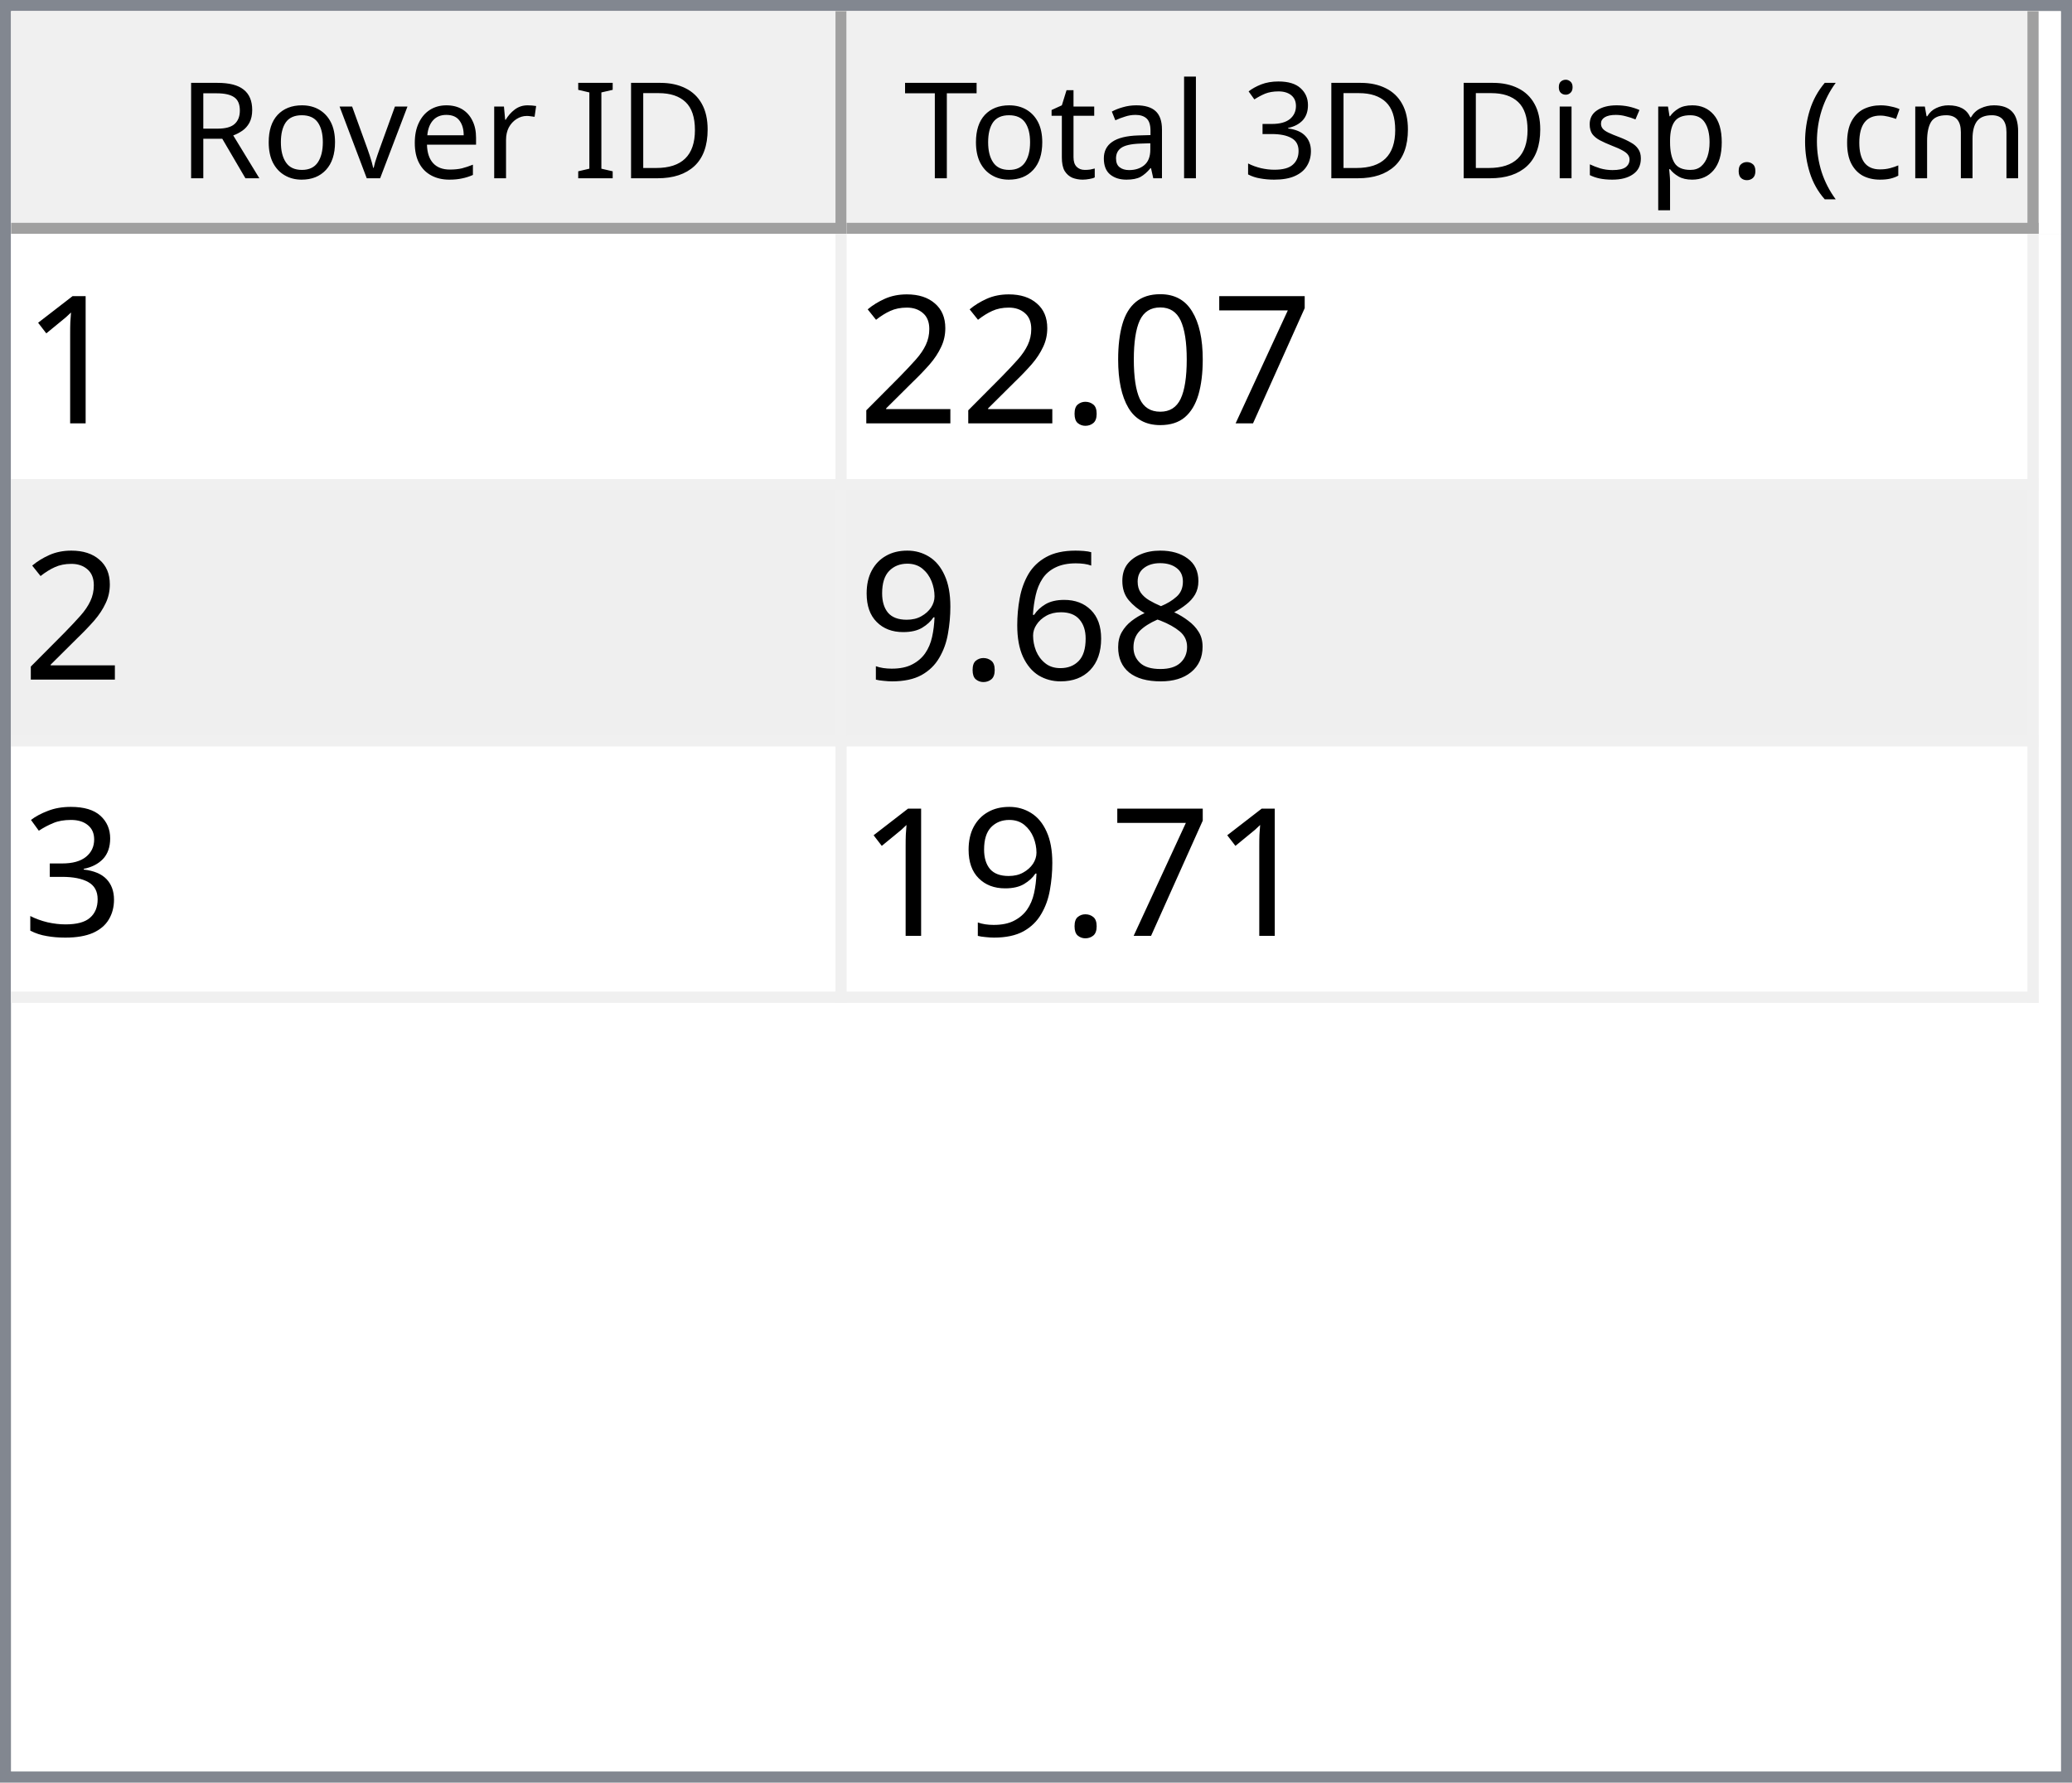
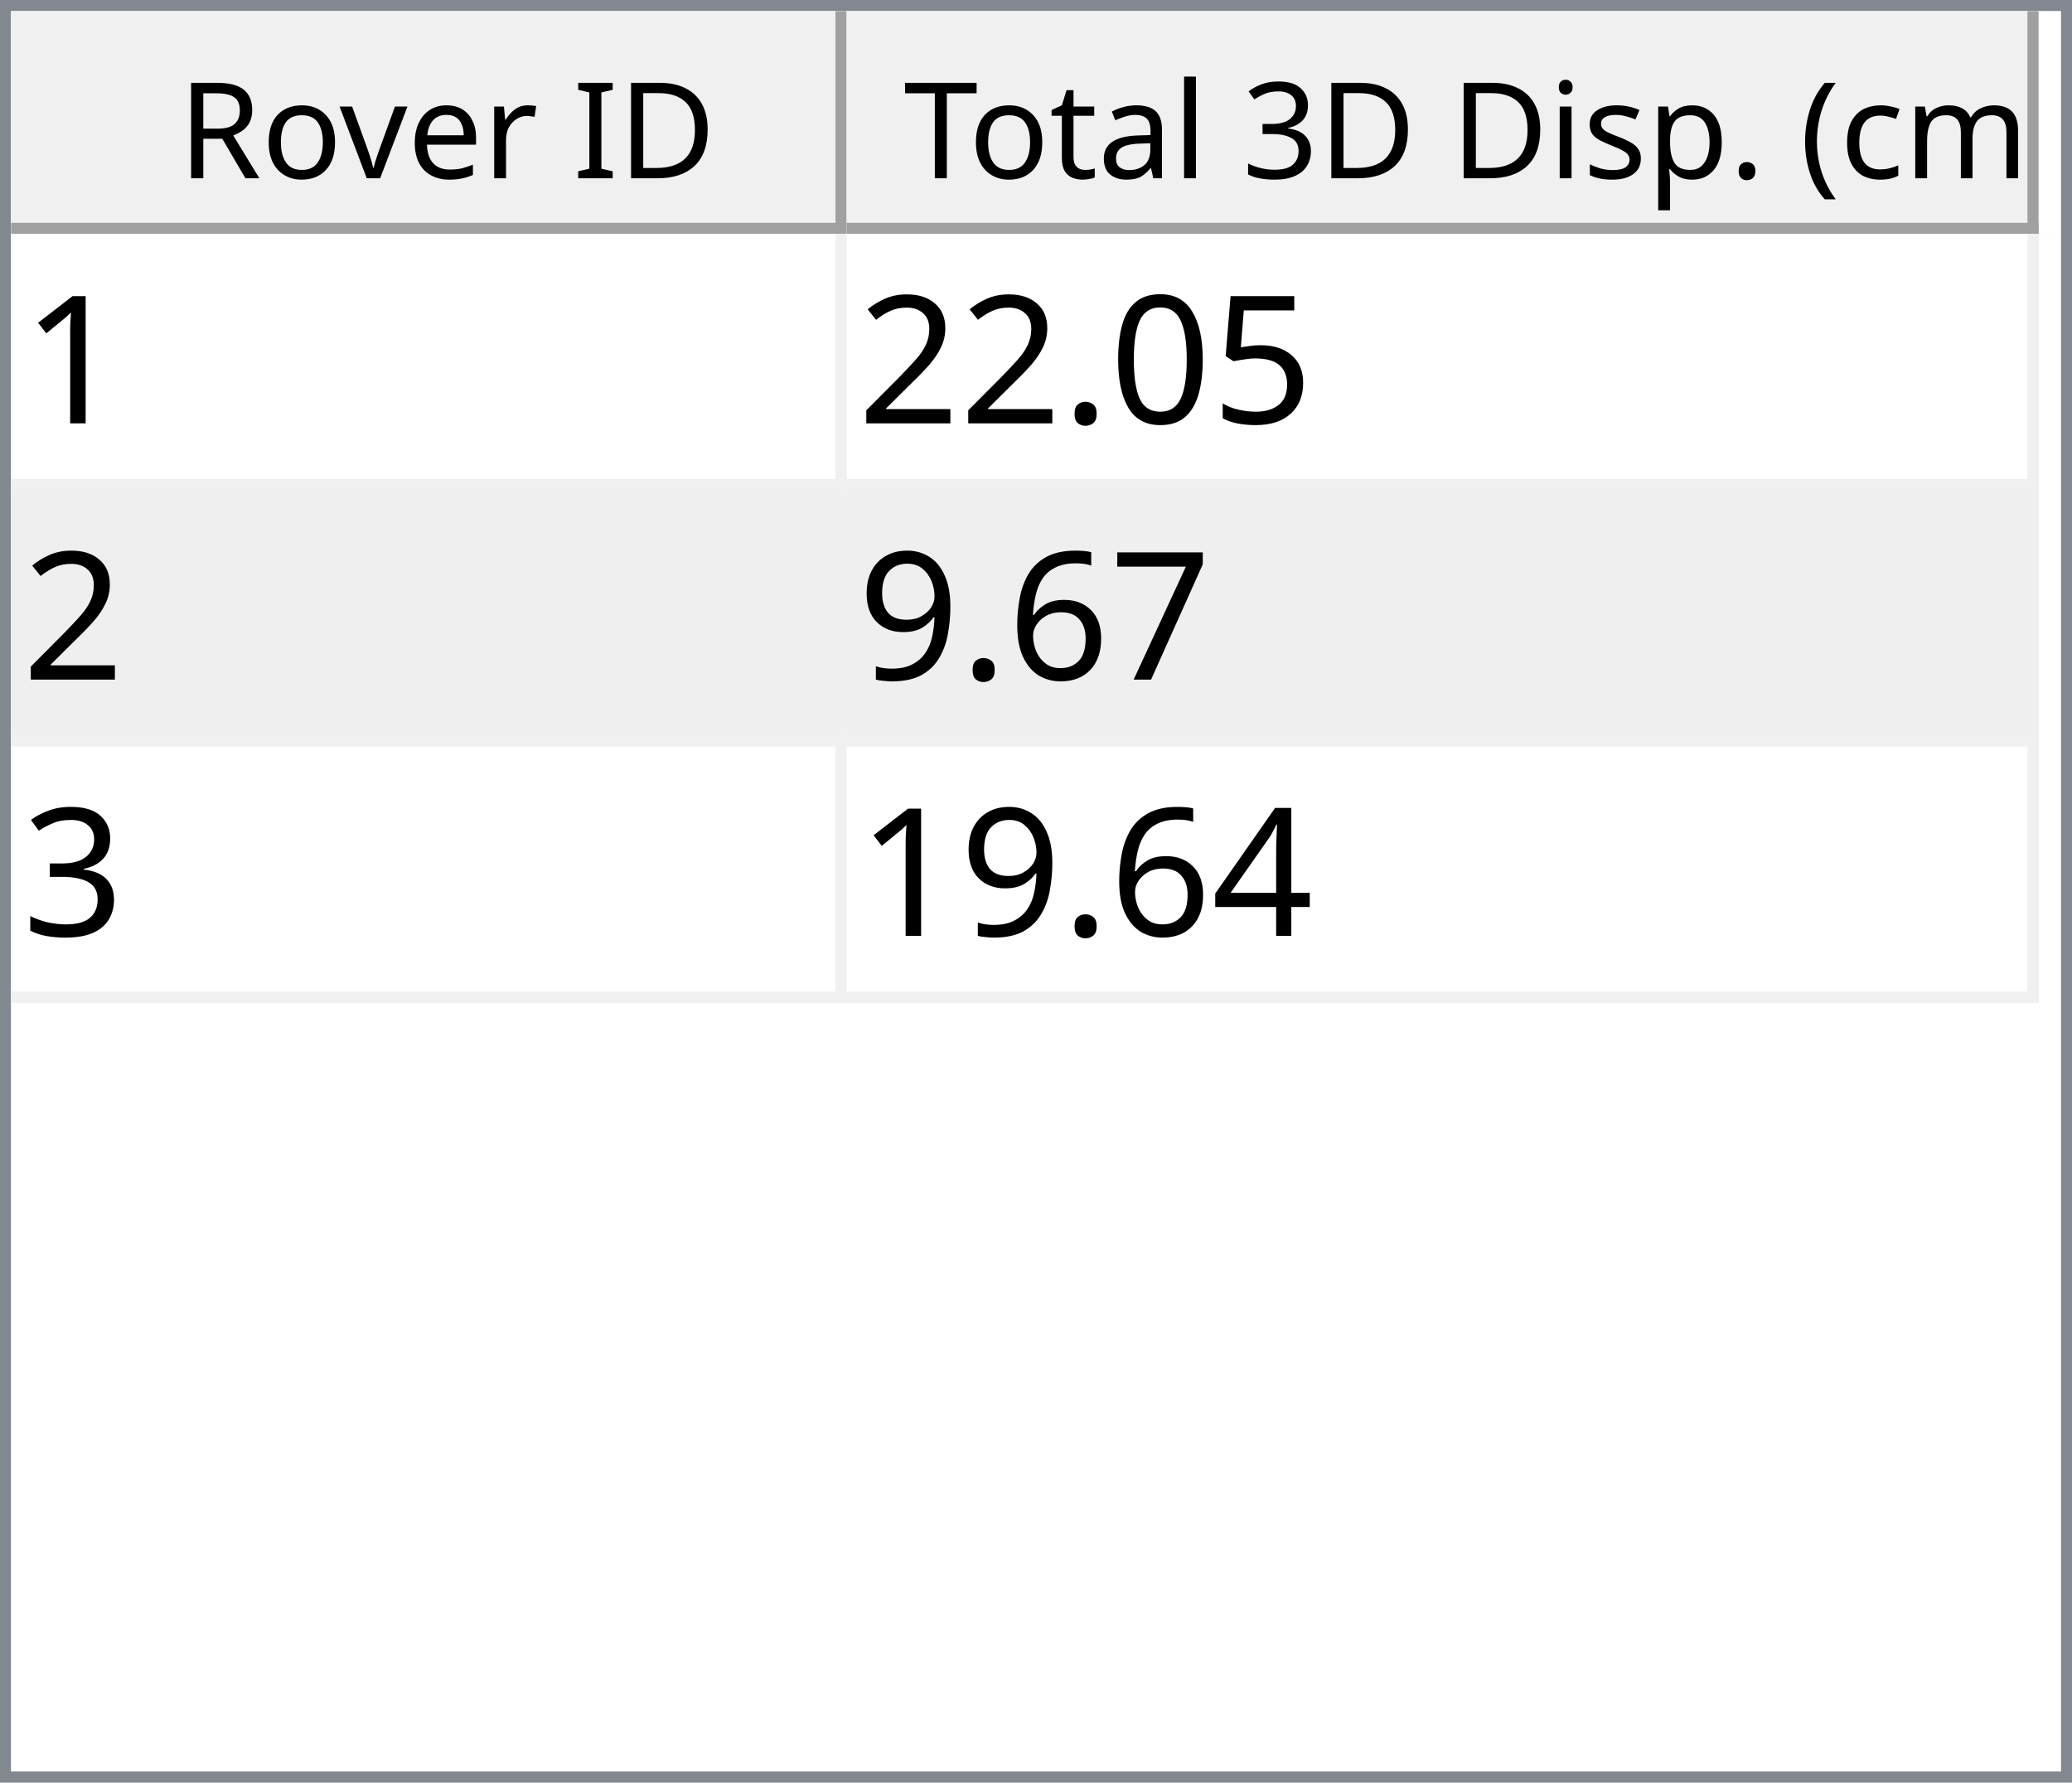
<svg xmlns="http://www.w3.org/2000/svg" style="fill-opacity:1; color-rendering:auto; color-interpolation:auto; text-rendering:auto; stroke:black; stroke-linecap:square; stroke-miterlimit:10; shape-rendering:auto; stroke-opacity:1; fill:black; stroke-dasharray:none; font-weight:normal; stroke-width:1; font-family:'Dialog'; font-style:normal; stroke-linejoin:miter; font-size:12px; stroke-dashoffset:0; image-rendering:auto;" width="186" height="160">
  <defs id="genericDefs" />
  <g>
    <defs id="defs1">
      <clipPath clipPathUnits="userSpaceOnUse" id="clipPath1">
        <path d="M0 0 L186 0 L186 160 L0 160 L0 0 Z" />
      </clipPath>
      <clipPath clipPathUnits="userSpaceOnUse" id="clipPath2">
        <path d="M0 0 L0 160 L186 160 L186 0 Z" />
      </clipPath>
      <clipPath clipPathUnits="userSpaceOnUse" id="clipPath3">
        <path d="M0 0 L0 20 L184 20 L184 0 Z" />
      </clipPath>
      <clipPath clipPathUnits="userSpaceOnUse" id="clipPath4">
        <path d="M0 0 L0 20 L75 20 L75 0 Z" />
      </clipPath>
      <clipPath clipPathUnits="userSpaceOnUse" id="clipPath5">
        <path d="M1 1 L1 19 L74 19 L74 1 Z" />
      </clipPath>
      <clipPath clipPathUnits="userSpaceOnUse" id="clipPath6">
        <path d="M0 0 L0 18 L73 18 L73 0 Z" />
      </clipPath>
      <clipPath clipPathUnits="userSpaceOnUse" id="clipPath7">
        <path d="M-0.5 -0.5 L-0.5 19.5 L74.5 19.5 L74.5 -0.5 Z" />
      </clipPath>
      <clipPath clipPathUnits="userSpaceOnUse" id="clipPath8">
        <path d="M0 0 L0 20 L107 20 L107 0 Z" />
      </clipPath>
      <clipPath clipPathUnits="userSpaceOnUse" id="clipPath9">
        <path d="M1 1 L1 19 L106 19 L106 1 Z" />
      </clipPath>
      <clipPath clipPathUnits="userSpaceOnUse" id="clipPath10">
        <path d="M0 0 L0 18 L105 18 L105 0 Z" />
      </clipPath>
      <clipPath clipPathUnits="userSpaceOnUse" id="clipPath11">
        <path d="M-0.5 -0.5 L-0.5 19.5 L106.5 19.5 L106.5 -0.5 Z" />
      </clipPath>
      <clipPath clipPathUnits="userSpaceOnUse" id="clipPath12">
        <path d="M0 0 L0 138 L184 138 L184 0 Z" />
      </clipPath>
      <clipPath clipPathUnits="userSpaceOnUse" id="clipPath13">
        <path d="M0 0 L0 69 L182 69 L182 0 Z" />
      </clipPath>
      <clipPath clipPathUnits="userSpaceOnUse" id="clipPath14">
        <path d="M-0.5 -0.5 L-0.5 68.5 L181.5 68.5 L181.5 -0.5 Z" />
      </clipPath>
      <clipPath clipPathUnits="userSpaceOnUse" id="clipPath15">
        <path d="M0 0 L0 22 L74 22 L74 0 Z" />
      </clipPath>
      <clipPath clipPathUnits="userSpaceOnUse" id="clipPath16">
        <path d="M0 0 L0 22 L106 22 L106 0 Z" />
      </clipPath>
      <font horiz-adv-x="64.551" id="font1">
        <font-face ascent="107.91" descent="25.098" units-per-em="100" style="font-style:normal; font-family:Segoe UI; font-weight:normal;" />
        <missing-glyph horiz-adv-x="64.551" d="M8.109 0 L8.109 68.266 L56.453 68.266 L56.453 0 L8.109 0 ZM15.328 7.234 L49.219 7.234 L49.219 61.031 L15.328 61.031 L15.328 7.234 Z" />
        <glyph unicode="D" horiz-adv-x="70.117" d="M9.188 0 L9.188 70.016 L28.516 70.016 Q65.531 70.016 65.531 35.891 Q65.531 19.672 55.25 9.836 Q44.969 0 27.734 0 L9.188 0 ZM17.391 62.594 L17.391 7.422 L27.828 7.422 Q41.609 7.422 49.273 14.797 Q56.938 22.172 56.938 35.688 Q56.938 62.594 28.328 62.594 L17.391 62.594 Z" />
        <glyph unicode="I" horiz-adv-x="26.611" d="M17.391 0 L9.188 0 L9.188 70.016 L17.391 70.016 L17.391 0 Z" />
        <glyph unicode=" " horiz-adv-x="27.393" d="" />
        <glyph unicode="r" horiz-adv-x="34.766" d="M34.188 41.891 Q32.078 43.5 28.125 43.5 Q23 43.5 19.555 38.672 Q16.109 33.844 16.109 25.484 L16.109 0 L8.109 0 L8.109 50 L16.109 50 L16.109 39.703 L16.312 39.703 Q18.016 44.969 21.531 47.922 Q25.047 50.875 29.391 50.875 Q32.516 50.875 34.188 50.203 L34.188 41.891 Z" />
        <glyph unicode="e" horiz-adv-x="52.295" d="M48.297 23 L12.984 23 Q13.188 14.656 17.484 10.109 Q21.781 5.562 29.297 5.562 Q37.75 5.562 44.828 11.141 L44.828 3.609 Q38.234 -1.172 27.391 -1.172 Q16.797 -1.172 10.742 5.641 Q4.688 12.453 4.688 24.812 Q4.688 36.469 11.305 43.82 Q17.922 51.172 27.734 51.172 Q37.547 51.172 42.922 44.828 Q48.297 38.484 48.297 27.203 L48.297 23 ZM40.094 29.781 Q40.047 36.719 36.75 40.578 Q33.453 44.438 27.594 44.438 Q21.922 44.438 17.969 40.383 Q14.016 36.328 13.094 29.781 L40.094 29.781 Z" />
        <glyph unicode="v" horiz-adv-x="47.9" d="M47.406 50 L27.484 0 L19.625 0 L0.688 50 L9.469 50 L22.172 13.672 Q23.578 9.672 23.922 6.688 L24.125 6.688 Q24.609 10.453 25.688 13.484 L38.969 50 L47.406 50 Z" />
        <glyph unicode="o" horiz-adv-x="58.594" d="M29 -1.172 Q17.922 -1.172 11.305 5.836 Q4.688 12.844 4.688 24.422 Q4.688 37.016 11.57 44.094 Q18.453 51.172 30.172 51.172 Q41.359 51.172 47.633 44.289 Q53.906 37.406 53.906 25.203 Q53.906 13.234 47.141 6.031 Q40.375 -1.172 29 -1.172 ZM29.594 44.438 Q21.875 44.438 17.383 39.188 Q12.891 33.938 12.891 24.703 Q12.891 15.828 17.43 10.695 Q21.969 5.562 29.594 5.562 Q37.359 5.562 41.531 10.594 Q45.703 15.625 45.703 24.906 Q45.703 34.281 41.531 39.359 Q37.359 44.438 29.594 44.438 Z" />
        <glyph unicode="R" horiz-adv-x="59.814" d="M59.375 0 L49.609 0 L37.891 19.625 Q36.281 22.359 34.766 24.289 Q33.25 26.219 31.664 27.438 Q30.078 28.656 28.25 29.219 Q26.422 29.781 24.125 29.781 L17.391 29.781 L17.391 0 L9.188 0 L9.188 70.016 L30.078 70.016 Q34.672 70.016 38.555 68.867 Q42.438 67.719 45.289 65.375 Q48.141 63.031 49.758 59.547 Q51.375 56.062 51.375 51.375 Q51.375 47.703 50.273 44.656 Q49.172 41.609 47.148 39.211 Q45.125 36.812 42.266 35.133 Q39.406 33.453 35.844 32.516 L35.844 32.328 Q37.594 31.547 38.891 30.547 Q40.188 29.547 41.359 28.18 Q42.531 26.812 43.68 25.078 Q44.828 23.344 46.234 21.047 L59.375 0 ZM17.391 62.594 L17.391 37.203 L28.516 37.203 Q31.594 37.203 34.203 38.133 Q36.812 39.062 38.719 40.797 Q40.625 42.531 41.703 45.047 Q42.781 47.562 42.781 50.688 Q42.781 56.297 39.141 59.445 Q35.5 62.594 28.609 62.594 L17.391 62.594 Z" />
        <glyph unicode=")" horiz-adv-x="30.176" d="M8.297 -15.922 L1.172 -15.922 Q16.406 2.344 16.406 26.812 Q16.406 51.469 1.078 70.016 L8.297 70.016 Q23.531 52.156 23.531 26.703 Q23.531 1.375 8.297 -15.922 Z" />
        <glyph unicode="m" horiz-adv-x="86.133" d="M79.109 0 L71.094 0 L71.094 28.719 Q71.094 37.016 68.531 40.727 Q65.969 44.438 59.906 44.438 Q54.781 44.438 51.195 39.75 Q47.609 35.062 47.609 28.516 L47.609 0 L39.594 0 L39.594 29.688 Q39.594 44.438 28.219 44.438 Q22.953 44.438 19.531 40.016 Q16.109 35.594 16.109 28.516 L16.109 0 L8.109 0 L8.109 50 L16.109 50 L16.109 42.094 L16.312 42.094 Q21.625 51.172 31.844 51.172 Q36.969 51.172 40.773 48.312 Q44.578 45.453 46 40.828 Q51.562 51.172 62.594 51.172 Q79.109 51.172 79.109 30.812 L79.109 0 Z" />
        <glyph unicode="c" horiz-adv-x="46.191" d="M42.188 2.297 Q36.422 -1.172 28.516 -1.172 Q17.828 -1.172 11.258 5.789 Q4.688 12.75 4.688 23.828 Q4.688 36.188 11.766 43.68 Q18.844 51.172 30.672 51.172 Q37.25 51.172 42.281 48.734 L42.281 40.531 Q36.719 44.438 30.375 44.438 Q22.703 44.438 17.797 38.945 Q12.891 33.453 12.891 24.516 Q12.891 15.719 17.508 10.641 Q22.125 5.562 29.891 5.562 Q36.422 5.562 42.188 9.906 L42.188 2.297 Z" />
        <glyph unicode="(" horiz-adv-x="30.176" d="M29.109 -15.922 L21.969 -15.922 Q6.844 1.375 6.844 26.703 Q6.844 52.156 21.969 70.016 L29.203 70.016 Q13.875 51.469 13.875 26.812 Q13.875 2.344 29.109 -15.922 Z" />
        <glyph unicode="." horiz-adv-x="21.68" d="M10.891 -1.078 Q8.641 -1.078 7.055 0.539 Q5.469 2.156 5.469 4.391 Q5.469 6.641 7.055 8.273 Q8.641 9.906 10.891 9.906 Q13.188 9.906 14.797 8.273 Q16.406 6.641 16.406 4.391 Q16.406 2.156 14.797 0.539 Q13.188 -1.078 10.891 -1.078 Z" />
        <glyph unicode="p" horiz-adv-x="58.789" d="M16.312 7.234 L16.109 7.234 L16.109 -23 L8.109 -23 L8.109 50 L16.109 50 L16.109 41.219 L16.312 41.219 Q22.219 51.172 33.594 51.172 Q43.266 51.172 48.688 44.461 Q54.109 37.75 54.109 26.469 Q54.109 13.922 48 6.375 Q41.891 -1.172 31.297 -1.172 Q21.578 -1.172 16.312 7.234 ZM16.109 27.391 L16.109 20.406 Q16.109 14.203 20.141 9.883 Q24.172 5.562 30.375 5.562 Q37.641 5.562 41.773 11.133 Q45.906 16.703 45.906 26.609 Q45.906 34.969 42.047 39.703 Q38.188 44.438 31.594 44.438 Q24.609 44.438 20.359 39.578 Q16.109 34.719 16.109 27.391 Z" />
        <glyph unicode="s" horiz-adv-x="42.432" d="M5.078 1.812 L5.078 10.406 Q11.625 5.562 19.484 5.562 Q30.031 5.562 30.031 12.594 Q30.031 14.594 29.125 15.992 Q28.219 17.391 26.68 18.461 Q25.141 19.531 23.07 20.383 Q21 21.234 18.609 22.172 Q15.281 23.484 12.766 24.828 Q10.25 26.172 8.57 27.859 Q6.891 29.547 6.031 31.695 Q5.172 33.844 5.172 36.719 Q5.172 40.234 6.789 42.945 Q8.406 45.656 11.086 47.484 Q13.766 49.312 17.211 50.242 Q20.656 51.172 24.312 51.172 Q30.812 51.172 35.938 48.922 L35.938 40.828 Q30.422 44.438 23.25 44.438 Q21 44.438 19.195 43.922 Q17.391 43.406 16.094 42.477 Q14.797 41.547 14.086 40.258 Q13.375 38.969 13.375 37.406 Q13.375 35.453 14.086 34.133 Q14.797 32.812 16.164 31.789 Q17.531 30.766 19.484 29.938 Q21.438 29.109 23.922 28.125 Q27.25 26.859 29.883 25.516 Q32.516 24.172 34.375 22.484 Q36.234 20.797 37.234 18.602 Q38.234 16.406 38.234 13.375 Q38.234 9.672 36.602 6.938 Q34.969 4.203 32.234 2.398 Q29.5 0.594 25.93 -0.289 Q22.359 -1.172 18.453 -1.172 Q10.75 -1.172 5.078 1.812 Z" />
        <glyph unicode="i" horiz-adv-x="24.219" d="M12.203 62.703 Q10.062 62.703 8.547 64.164 Q7.031 65.625 7.031 67.875 Q7.031 70.125 8.547 71.609 Q10.062 73.094 12.203 73.094 Q14.406 73.094 15.945 71.609 Q17.484 70.125 17.484 67.875 Q17.484 65.719 15.945 64.211 Q14.406 62.703 12.203 62.703 ZM16.109 0 L8.109 0 L8.109 50 L16.109 50 L16.109 0 Z" />
        <glyph unicode="3" horiz-adv-x="53.906" d="M46.531 19.828 Q46.531 15.094 44.75 11.211 Q42.969 7.328 39.719 4.57 Q36.469 1.812 31.93 0.297 Q27.391 -1.219 21.922 -1.219 Q11.922 -1.219 6 2.594 L6 11.188 Q13.094 5.609 22.219 5.609 Q25.875 5.609 28.828 6.539 Q31.781 7.469 33.906 9.227 Q36.031 10.984 37.18 13.477 Q38.328 15.969 38.328 19.094 Q38.328 32.812 18.797 32.812 L12.984 32.812 L12.984 39.594 L18.5 39.594 Q35.797 39.594 35.797 52.484 Q35.797 64.406 22.609 64.406 Q15.188 64.406 8.688 59.422 L8.688 67.188 Q15.375 71.188 24.609 71.188 Q29 71.188 32.57 69.969 Q36.141 68.75 38.68 66.555 Q41.219 64.359 42.609 61.281 Q44 58.203 44 54.5 Q44 40.672 30.031 36.719 L30.031 36.531 Q33.594 36.141 36.625 34.797 Q39.656 33.453 41.852 31.305 Q44.047 29.156 45.289 26.25 Q46.531 23.344 46.531 19.828 Z" />
        <glyph unicode="l" horiz-adv-x="24.219" d="M16.109 0 L8.109 0 L8.109 74.031 L16.109 74.031 L16.109 0 Z" />
        <glyph unicode="a" horiz-adv-x="50.879" d="M43.891 0 L35.891 0 L35.891 7.812 L35.688 7.812 Q30.469 -1.172 20.312 -1.172 Q12.844 -1.172 8.617 2.781 Q4.391 6.734 4.391 13.281 Q4.391 27.297 20.906 29.594 L35.891 31.688 Q35.891 44.438 25.594 44.438 Q16.547 44.438 9.281 38.281 L9.281 46.484 Q16.656 51.172 26.266 51.172 Q43.891 51.172 43.891 32.516 L43.891 0 ZM35.891 25.297 L23.828 23.641 Q18.266 22.859 15.43 20.875 Q12.594 18.891 12.594 13.875 Q12.594 10.203 15.211 7.883 Q17.828 5.562 22.172 5.562 Q28.125 5.562 32.008 9.742 Q35.891 13.922 35.891 20.312 L35.891 25.297 Z" />
        <glyph unicode="t" horiz-adv-x="33.887" d="M31.297 0.484 Q28.469 -1.078 23.828 -1.078 Q10.688 -1.078 10.688 13.578 L10.688 43.172 L2.094 43.172 L2.094 50 L10.688 50 L10.688 62.203 L18.703 64.797 L18.703 50 L31.297 50 L31.297 43.172 L18.703 43.172 L18.703 14.984 Q18.703 9.969 20.414 7.82 Q22.125 5.672 26.078 5.672 Q29.109 5.672 31.297 7.328 L31.297 0.484 Z" />
        <glyph unicode="T" horiz-adv-x="52.393" d="M50.594 62.594 L30.375 62.594 L30.375 0 L22.172 0 L22.172 62.594 L2 62.594 L2 70.016 L50.594 70.016 L50.594 62.594 Z" />
      </font>
      <font horiz-adv-x="75.0" id="font2">
        <font-face ascent="100.537" descent="21.973" units-per-em="100" style="font-style:normal; font-family:sans-serif; font-weight:normal;" />
        <missing-glyph horiz-adv-x="75.0" d="M12.5 0 L12.5 62.5 L62.5 62.5 L62.5 0 L12.5 0 ZM14.062 1.562 L60.938 1.562 L60.938 60.938 L14.062 60.938 L14.062 1.562 Z" />
        <glyph unicode="1" horiz-adv-x="55.615" d="M37.25 0 L28.469 0 L28.469 56 Q25.297 52.984 20.141 49.953 Q14.984 46.922 10.891 45.406 L10.891 53.906 Q18.266 57.375 23.781 62.305 Q29.297 67.234 31.594 71.875 L37.25 71.875 L37.25 0 Z" />
-         <glyph unicode="7" horiz-adv-x="55.615" d="M4.734 62.203 L4.734 70.656 L51.078 70.656 L51.078 63.812 Q44.234 56.547 37.523 44.484 Q30.812 32.422 27.156 19.672 Q24.516 10.688 23.781 0 L14.75 0 Q14.891 8.453 18.062 20.414 Q21.234 32.375 27.172 43.484 Q33.109 54.594 39.797 62.203 L4.734 62.203 Z" />
+         <glyph unicode="5" horiz-adv-x="55.615" d="M4.156 18.75 L13.375 19.531 Q14.406 12.797 18.141 9.398 Q21.875 6 27.156 6 Q33.5 6 37.891 10.789 Q42.281 15.578 42.281 23.484 Q42.281 31 38.062 35.352 Q33.844 39.703 27 39.703 Q22.75 39.703 19.336 37.773 Q15.922 35.844 13.969 32.766 L5.719 33.844 L12.641 70.609 L48.25 70.609 L48.25 62.203 L19.672 62.203 L15.828 42.969 Q22.266 47.469 29.344 47.469 Q38.719 47.469 45.164 40.969 Q51.609 34.469 51.609 24.266 Q51.609 14.547 45.953 7.469 Q39.062 -1.219 27.156 -1.219 Q17.391 -1.219 11.211 4.25 Q5.031 9.719 4.156 18.75 Z" />
        <glyph unicode="0" horiz-adv-x="55.615" d="M4.156 35.297 Q4.156 48 6.766 55.742 Q9.375 63.484 14.523 67.68 Q19.672 71.875 27.484 71.875 Q33.25 71.875 37.594 69.555 Q41.938 67.234 44.773 62.867 Q47.609 58.5 49.219 52.227 Q50.828 45.953 50.828 35.297 Q50.828 22.703 48.242 14.969 Q45.656 7.234 40.508 3.008 Q35.359 -1.219 27.484 -1.219 Q17.141 -1.219 11.234 6.203 Q4.156 15.141 4.156 35.297 ZM13.188 35.297 Q13.188 17.672 17.312 11.836 Q21.438 6 27.484 6 Q33.547 6 37.672 11.859 Q41.797 17.719 41.797 35.297 Q41.797 52.984 37.672 58.789 Q33.547 64.594 27.391 64.594 Q21.344 64.594 17.719 59.469 Q13.188 52.938 13.188 35.297 Z" />
        <glyph unicode="." horiz-adv-x="27.783" d="M9.078 0 L9.078 10.016 L19.094 10.016 L19.094 0 L9.078 0 Z" />
        <glyph unicode="2" horiz-adv-x="55.615" d="M50.344 8.453 L50.344 0 L3.031 0 Q2.938 3.172 4.047 6.109 Q5.859 10.938 9.836 15.625 Q13.812 20.312 21.344 26.469 Q33.016 36.031 37.117 41.625 Q41.219 47.219 41.219 52.203 Q41.219 57.422 37.477 61.008 Q33.734 64.594 27.734 64.594 Q21.391 64.594 17.578 60.789 Q13.766 56.984 13.719 50.25 L4.688 51.172 Q5.609 61.281 11.664 66.578 Q17.719 71.875 27.938 71.875 Q38.234 71.875 44.242 66.164 Q50.25 60.453 50.25 52 Q50.25 47.703 48.492 43.555 Q46.734 39.406 42.656 34.812 Q38.578 30.219 29.109 22.219 Q21.188 15.578 18.945 13.211 Q16.703 10.844 15.234 8.453 L50.344 8.453 Z" />
-         <glyph unicode="8" horiz-adv-x="55.615" d="M17.672 38.812 Q12.203 40.828 9.57 44.539 Q6.938 48.25 6.938 53.422 Q6.938 61.234 12.555 66.555 Q18.172 71.875 27.484 71.875 Q36.859 71.875 42.578 66.43 Q48.297 60.984 48.297 53.172 Q48.297 48.188 45.68 44.508 Q43.062 40.828 37.75 38.812 Q44.344 36.672 47.781 31.883 Q51.219 27.094 51.219 20.453 Q51.219 11.281 44.727 5.031 Q38.234 -1.219 27.641 -1.219 Q17.047 -1.219 10.547 5.055 Q4.047 11.328 4.047 20.703 Q4.047 27.688 7.594 32.398 Q11.141 37.109 17.672 38.812 ZM15.922 53.719 Q15.922 48.641 19.195 45.414 Q22.469 42.188 27.688 42.188 Q32.766 42.188 36.016 45.383 Q39.266 48.578 39.266 53.219 Q39.266 58.062 35.914 61.359 Q32.562 64.656 27.594 64.656 Q22.562 64.656 19.242 61.43 Q15.922 58.203 15.922 53.719 ZM13.094 20.656 Q13.094 16.891 14.875 13.375 Q16.656 9.859 20.172 7.93 Q23.688 6 27.734 6 Q34.031 6 38.133 10.055 Q42.234 14.109 42.234 20.359 Q42.234 26.703 38.016 30.859 Q33.797 35.016 27.438 35.016 Q21.234 35.016 17.164 30.914 Q13.094 26.812 13.094 20.656 Z" />
+         <glyph unicode="7" horiz-adv-x="55.615" d="M4.734 62.203 L4.734 70.656 L51.078 70.656 L51.078 63.812 Q44.234 56.547 37.523 44.484 Q30.812 32.422 27.156 19.672 Q24.516 10.688 23.781 0 L14.75 0 Q14.891 8.453 18.062 20.414 Q21.234 32.375 27.172 43.484 Q33.109 54.594 39.797 62.203 L4.734 62.203 Z" />
        <glyph unicode="6" horiz-adv-x="55.615" d="M49.75 54.047 L41.016 53.375 Q39.844 58.547 37.703 60.891 Q34.125 64.656 28.906 64.656 Q24.703 64.656 21.531 62.312 Q17.391 59.281 14.992 53.469 Q12.594 47.656 12.5 36.922 Q15.672 41.75 20.266 44.094 Q24.859 46.438 29.891 46.438 Q38.672 46.438 44.852 39.969 Q51.031 33.5 51.031 23.25 Q51.031 16.5 48.125 10.719 Q45.219 4.938 40.141 1.859 Q35.062 -1.219 28.609 -1.219 Q17.625 -1.219 10.695 6.859 Q3.766 14.938 3.766 33.5 Q3.766 54.25 11.422 63.672 Q18.109 71.875 29.438 71.875 Q37.891 71.875 43.289 67.141 Q48.688 62.406 49.75 54.047 ZM13.875 23.188 Q13.875 18.656 15.797 14.508 Q17.719 10.359 21.188 8.18 Q24.656 6 28.469 6 Q34.031 6 38.039 10.492 Q42.047 14.984 42.047 22.703 Q42.047 30.125 38.086 34.398 Q34.125 38.672 28.125 38.672 Q22.172 38.672 18.023 34.398 Q13.875 30.125 13.875 23.188 Z" />
        <glyph unicode="9" horiz-adv-x="55.615" d="M5.469 16.547 L13.922 17.328 Q14.984 11.375 18.016 8.688 Q21.047 6 25.781 6 Q29.828 6 32.883 7.859 Q35.938 9.719 37.891 12.82 Q39.844 15.922 41.164 21.195 Q42.484 26.469 42.484 31.938 Q42.484 32.516 42.438 33.688 Q39.797 29.5 35.234 26.883 Q30.672 24.266 25.344 24.266 Q16.453 24.266 10.305 30.711 Q4.156 37.156 4.156 47.703 Q4.156 58.594 10.578 65.234 Q17 71.875 26.656 71.875 Q33.641 71.875 39.43 68.117 Q45.219 64.359 48.219 57.398 Q51.219 50.438 51.219 37.25 Q51.219 23.531 48.242 15.406 Q45.266 7.281 39.383 3.031 Q33.5 -1.219 25.594 -1.219 Q17.188 -1.219 11.867 3.445 Q6.547 8.109 5.469 16.547 ZM41.453 48.141 Q41.453 55.719 37.43 60.156 Q33.406 64.594 27.734 64.594 Q21.875 64.594 17.531 59.812 Q13.188 55.031 13.188 47.406 Q13.188 40.578 17.312 36.305 Q21.438 32.031 27.484 32.031 Q33.594 32.031 37.523 36.305 Q41.453 40.578 41.453 48.141 Z" />
        <glyph unicode="3" horiz-adv-x="55.615" d="M4.203 18.891 L12.984 20.062 Q14.5 12.594 18.141 9.297 Q21.781 6 27 6 Q33.203 6 37.477 10.297 Q41.75 14.594 41.75 20.953 Q41.75 27 37.797 30.93 Q33.844 34.859 27.734 34.859 Q25.25 34.859 21.531 33.891 L22.516 41.609 Q23.391 41.5 23.922 41.5 Q29.547 41.5 34.039 44.43 Q38.531 47.359 38.531 53.469 Q38.531 58.297 35.258 61.477 Q31.984 64.656 26.812 64.656 Q21.688 64.656 18.266 61.43 Q14.844 58.203 13.875 51.766 L5.078 53.328 Q6.688 62.156 12.398 67.016 Q18.109 71.875 26.609 71.875 Q32.469 71.875 37.398 69.359 Q42.328 66.844 44.945 62.5 Q47.562 58.156 47.562 53.266 Q47.562 48.641 45.07 44.828 Q42.578 41.016 37.703 38.766 Q44.047 37.312 47.562 32.695 Q51.078 28.078 51.078 21.141 Q51.078 11.766 44.242 5.25 Q37.406 -1.266 26.953 -1.266 Q17.531 -1.266 11.305 4.352 Q5.078 9.969 4.203 18.891 Z" />
+         <glyph unicode="4" horiz-adv-x="55.615" d="M32.328 0 L32.328 17.141 L1.266 17.141 L1.266 25.203 L33.938 71.578 L41.109 71.578 L41.109 25.203 L50.781 25.203 L50.781 17.141 L41.109 17.141 L41.109 0 L32.328 0 ZM32.328 25.203 L32.328 57.469 L9.906 25.203 L32.328 25.203 Z" />
      </font>
    </defs>
    <g style="fill:white; stroke:white;">
      <rect x="0" y="0" width="186" style="clip-path:url(#clipPath1); stroke:none;" height="160" />
    </g>
    <g style="fill:white; text-rendering:optimizeSpeed; color-rendering:optimizeSpeed; image-rendering:optimizeSpeed; shape-rendering:crispEdges; stroke:white; color-interpolation:sRGB;">
      <rect x="0" width="186" height="160" y="0" style="stroke:none;" />
      <path style="stroke:none;" d="M0 160 L186 160 L186 0 L0 0 Z" />
    </g>
    <g style="fill:rgb(240,240,240); font-family:'Segoe UI'; stroke:rgb(240,240,240);">
      <rect x="0" y="0" width="186" style="clip-path:url(#clipPath2); stroke:none;" height="160" />
    </g>
    <g style="fill:rgb(130,135,144); font-family:'Segoe UI'; stroke:rgb(130,135,144);">
      <path d="M0 0 L186 0 L186 160 L0 160 L0 0 ZM1 1 L185 1 L185 159 L1 159 L1 1 Z" style="fill-rule:evenodd; clip-path:url(#clipPath2); stroke:none;" />
    </g>
    <g style="fill:white; font-family:'Segoe UI'; stroke:white;" transform="translate(1,1)">
      <rect x="0" y="0" width="184" style="clip-path:url(#clipPath3); stroke:none;" height="20" />
    </g>
    <g style="fill:rgb(240,240,240); font-family:'Segoe UI'; stroke:rgb(240,240,240);" transform="translate(1,1)">
      <rect x="0" y="0" width="75" style="clip-path:url(#clipPath4); stroke:none;" height="20" />
    </g>
    <g style="font-family:'Segoe UI';" transform="translate(2,2)">
      <text x="14" xml:space="preserve" y="14" style="clip-path:url(#clipPath6); stroke:none;">Rover ID</text>
    </g>
    <g style="fill:rgb(160,160,160); font-family:'Segoe UI'; stroke:rgb(160,160,160); stroke-linejoin:bevel;" transform="translate(1.5,1.5)">
      <line x1="74" x2="74" y1="0" style="fill:none; clip-path:url(#clipPath7);" y2="19" />
    </g>
    <g style="fill:rgb(160,160,160); font-family:'Segoe UI'; stroke:rgb(160,160,160); stroke-linejoin:bevel;" transform="matrix(1,0,0,1,1,1) translate(0.5,0.5)">
      <line x1="0" x2="74" y1="19" style="fill:none; clip-path:url(#clipPath7);" y2="19" />
    </g>
    <g style="fill:rgb(240,240,240); font-family:'Segoe UI'; stroke:rgb(240,240,240);" transform="translate(76,1)">
      <rect x="0" y="0" width="107" style="clip-path:url(#clipPath8); stroke:none;" height="20" />
    </g>
    <g style="font-family:'Segoe UI';" transform="translate(77,2)">
      <text x="1" xml:space="preserve" y="14" style="clip-path:url(#clipPath10); stroke:none;"> Total 3D Disp. (cm)</text>
    </g>
    <g style="fill:rgb(160,160,160); font-family:'Segoe UI'; stroke:rgb(160,160,160); stroke-linejoin:bevel;" transform="translate(76.5,1.5)">
      <line x1="106" x2="106" y1="0" style="fill:none; clip-path:url(#clipPath11);" y2="19" />
    </g>
    <g style="fill:rgb(160,160,160); font-family:'Segoe UI'; stroke:rgb(160,160,160); stroke-linejoin:bevel;" transform="matrix(1,0,0,1,76,1) translate(0.5,0.5)">
      <line x1="0" x2="106" y1="19" style="fill:none; clip-path:url(#clipPath11);" y2="19" />
    </g>
    <g style="fill:white; font-family:'Segoe UI'; stroke:white;" transform="translate(1,21)">
      <rect x="0" y="0" width="184" style="clip-path:url(#clipPath12); stroke:none;" height="138" />
    </g>
    <g style="fill:rgb(240,240,240); font-size:16px; font-family:sans-serif; stroke:rgb(240,240,240);" transform="translate(1,21)">
      <rect x="0" y="0" width="182" style="clip-path:url(#clipPath13); stroke:none;" height="69" />
      <line transform="translate(0.5,0.5)" x1="0" x2="181" y1="22" style="clip-path:url(#clipPath14); fill:none; stroke-linejoin:bevel;" y2="22" />
    </g>
    <g transform="matrix(1,0,0,1,1,21) translate(0.5,0.5)" style="fill:rgb(240,240,240); font-size:16px; font-family:sans-serif; stroke:rgb(240,240,240); stroke-linejoin:bevel;">
      <line x1="0" x2="181" y1="45" style="fill:none; clip-path:url(#clipPath14);" y2="45" />
    </g>
    <g transform="matrix(1,0,0,1,1,21) translate(0.5,0.5)" style="fill:rgb(240,240,240); font-size:16px; font-family:sans-serif; stroke:rgb(240,240,240); stroke-linejoin:bevel;">
      <line x1="0" x2="181" y1="68" style="fill:none; clip-path:url(#clipPath14);" y2="68" />
    </g>
    <g transform="matrix(1,0,0,1,1,21) translate(0.5,0.5)" style="fill:rgb(240,240,240); font-size:16px; font-family:sans-serif; stroke:rgb(240,240,240); stroke-linejoin:bevel;">
      <line x1="74" x2="74" y1="0" style="fill:none; clip-path:url(#clipPath14);" y2="68" />
    </g>
    <g transform="matrix(1,0,0,1,1,21) translate(0.5,0.5)" style="fill:rgb(240,240,240); font-size:16px; font-family:sans-serif; stroke:rgb(240,240,240); stroke-linejoin:bevel;">
      <line x1="181" x2="181" y1="0" style="fill:none; clip-path:url(#clipPath14);" y2="68" />
    </g>
    <g style="fill:white; font-size:16px; font-family:sans-serif; stroke:white;" transform="matrix(1,0,0,1,1,21)">
      <rect x="0" y="0" width="74" style="clip-path:url(#clipPath15); stroke:none;" height="22" />
      <text x="1" y="17" style="fill:black; clip-path:url(#clipPath15); stroke:none;" xml:space="preserve">1</text>
    </g>
    <g style="fill:white; font-size:16px; font-family:sans-serif; stroke:white;" transform="matrix(1,0,0,1,1,21) translate(75,0)">
      <rect x="0" y="0" width="106" style="clip-path:url(#clipPath16); stroke:none;" height="22" />
-       <text x="1" y="17" style="fill:black; clip-path:url(#clipPath16); stroke:none;" xml:space="preserve">22.07</text>
+       <text x="1" y="17" style="fill:black; clip-path:url(#clipPath16); stroke:none;" xml:space="preserve">22.05</text>
    </g>
    <g style="fill:rgb(239,239,239); font-size:16px; font-family:sans-serif; stroke:rgb(239,239,239);" transform="matrix(1,0,0,1,1,21) translate(0,23)">
      <rect x="0" y="0" width="74" style="clip-path:url(#clipPath15); stroke:none;" height="22" />
      <text x="1" y="17" style="fill:black; clip-path:url(#clipPath15); stroke:none;" xml:space="preserve">2</text>
    </g>
    <g style="fill:rgb(239,239,239); font-size:16px; font-family:sans-serif; stroke:rgb(239,239,239);" transform="matrix(1,0,0,1,1,21) translate(75,23)">
      <rect x="0" y="0" width="106" style="clip-path:url(#clipPath16); stroke:none;" height="22" />
-       <text x="1" y="17" style="fill:black; clip-path:url(#clipPath16); stroke:none;" xml:space="preserve">9.68</text>
+       <text x="1" y="17" style="fill:black; clip-path:url(#clipPath16); stroke:none;" xml:space="preserve">9.67</text>
    </g>
    <g style="fill:white; font-size:16px; font-family:sans-serif; stroke:white;" transform="matrix(1,0,0,1,1,21) translate(0,46)">
      <rect x="0" y="0" width="74" style="clip-path:url(#clipPath15); stroke:none;" height="22" />
      <text x="1" y="17" style="fill:black; clip-path:url(#clipPath15); stroke:none;" xml:space="preserve">3</text>
    </g>
    <g style="fill:white; font-size:16px; font-family:sans-serif; stroke:white;" transform="matrix(1,0,0,1,1,21) translate(75,46)">
      <rect x="0" y="0" width="106" style="clip-path:url(#clipPath16); stroke:none;" height="22" />
-       <text x="1" y="17" style="fill:black; clip-path:url(#clipPath16); stroke:none;" xml:space="preserve">19.71</text>
+       <text x="1" y="17" style="fill:black; clip-path:url(#clipPath16); stroke:none;" xml:space="preserve">19.64</text>
    </g>
  </g>
</svg>
